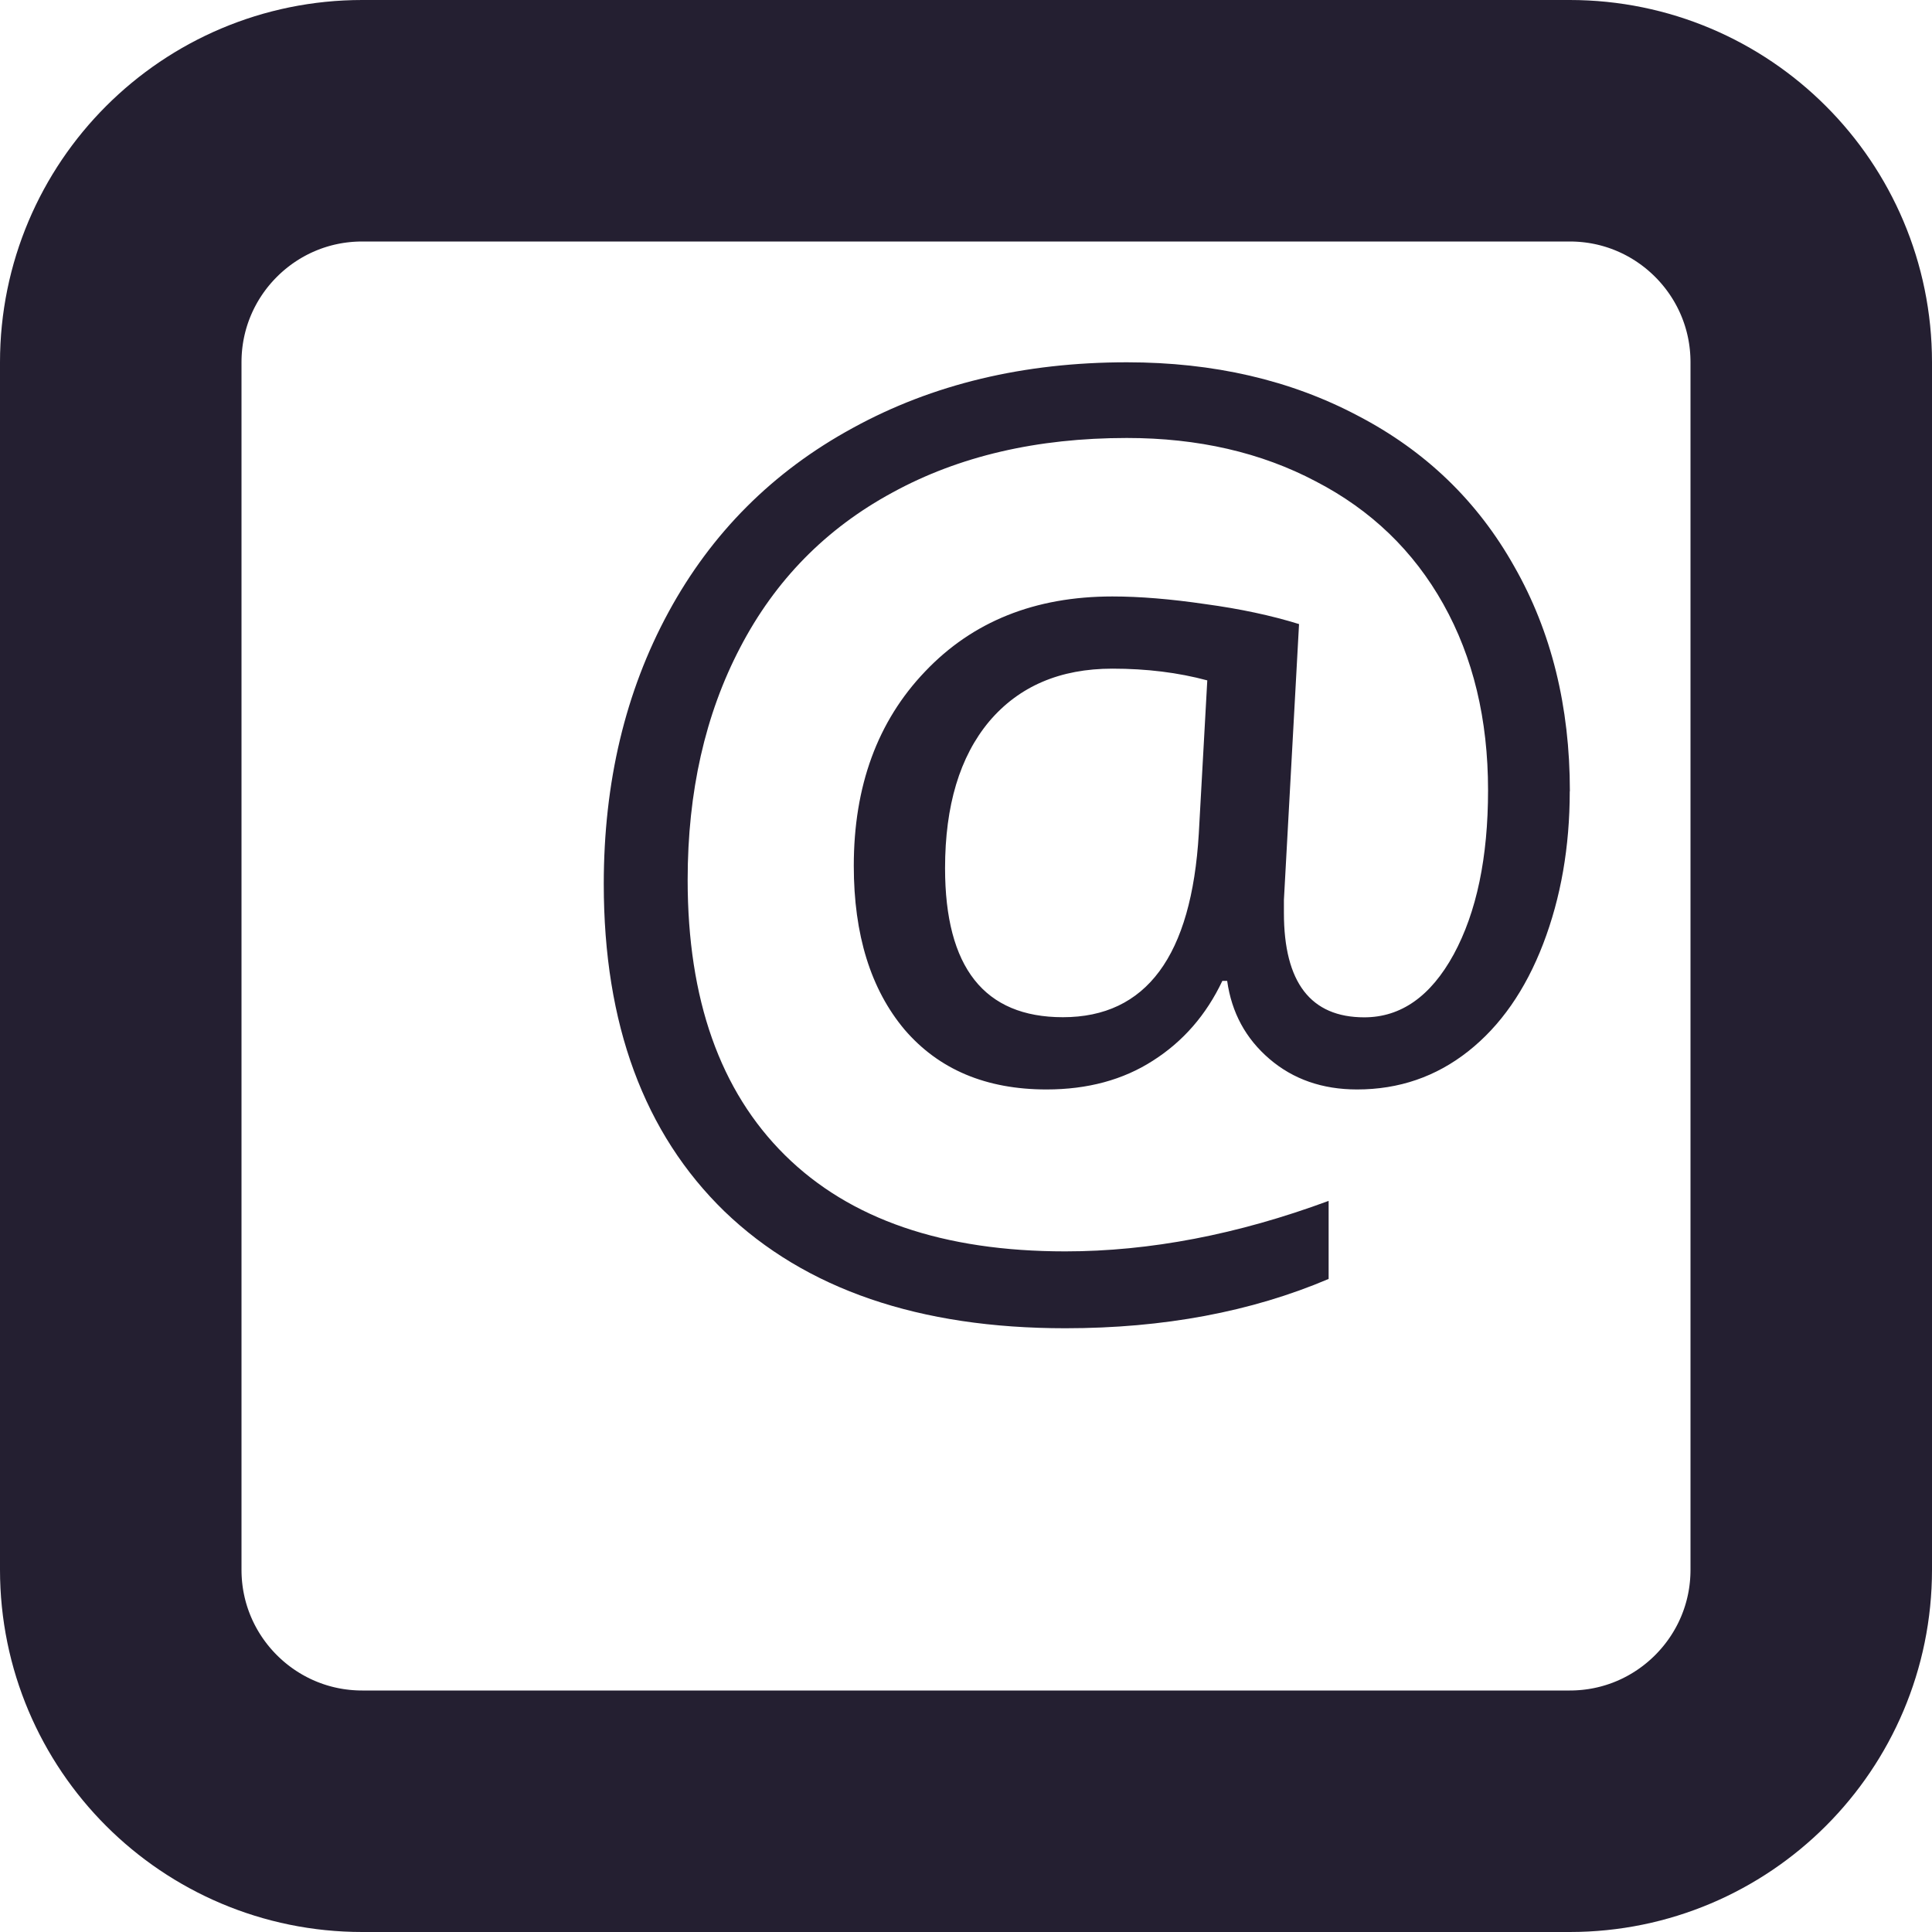
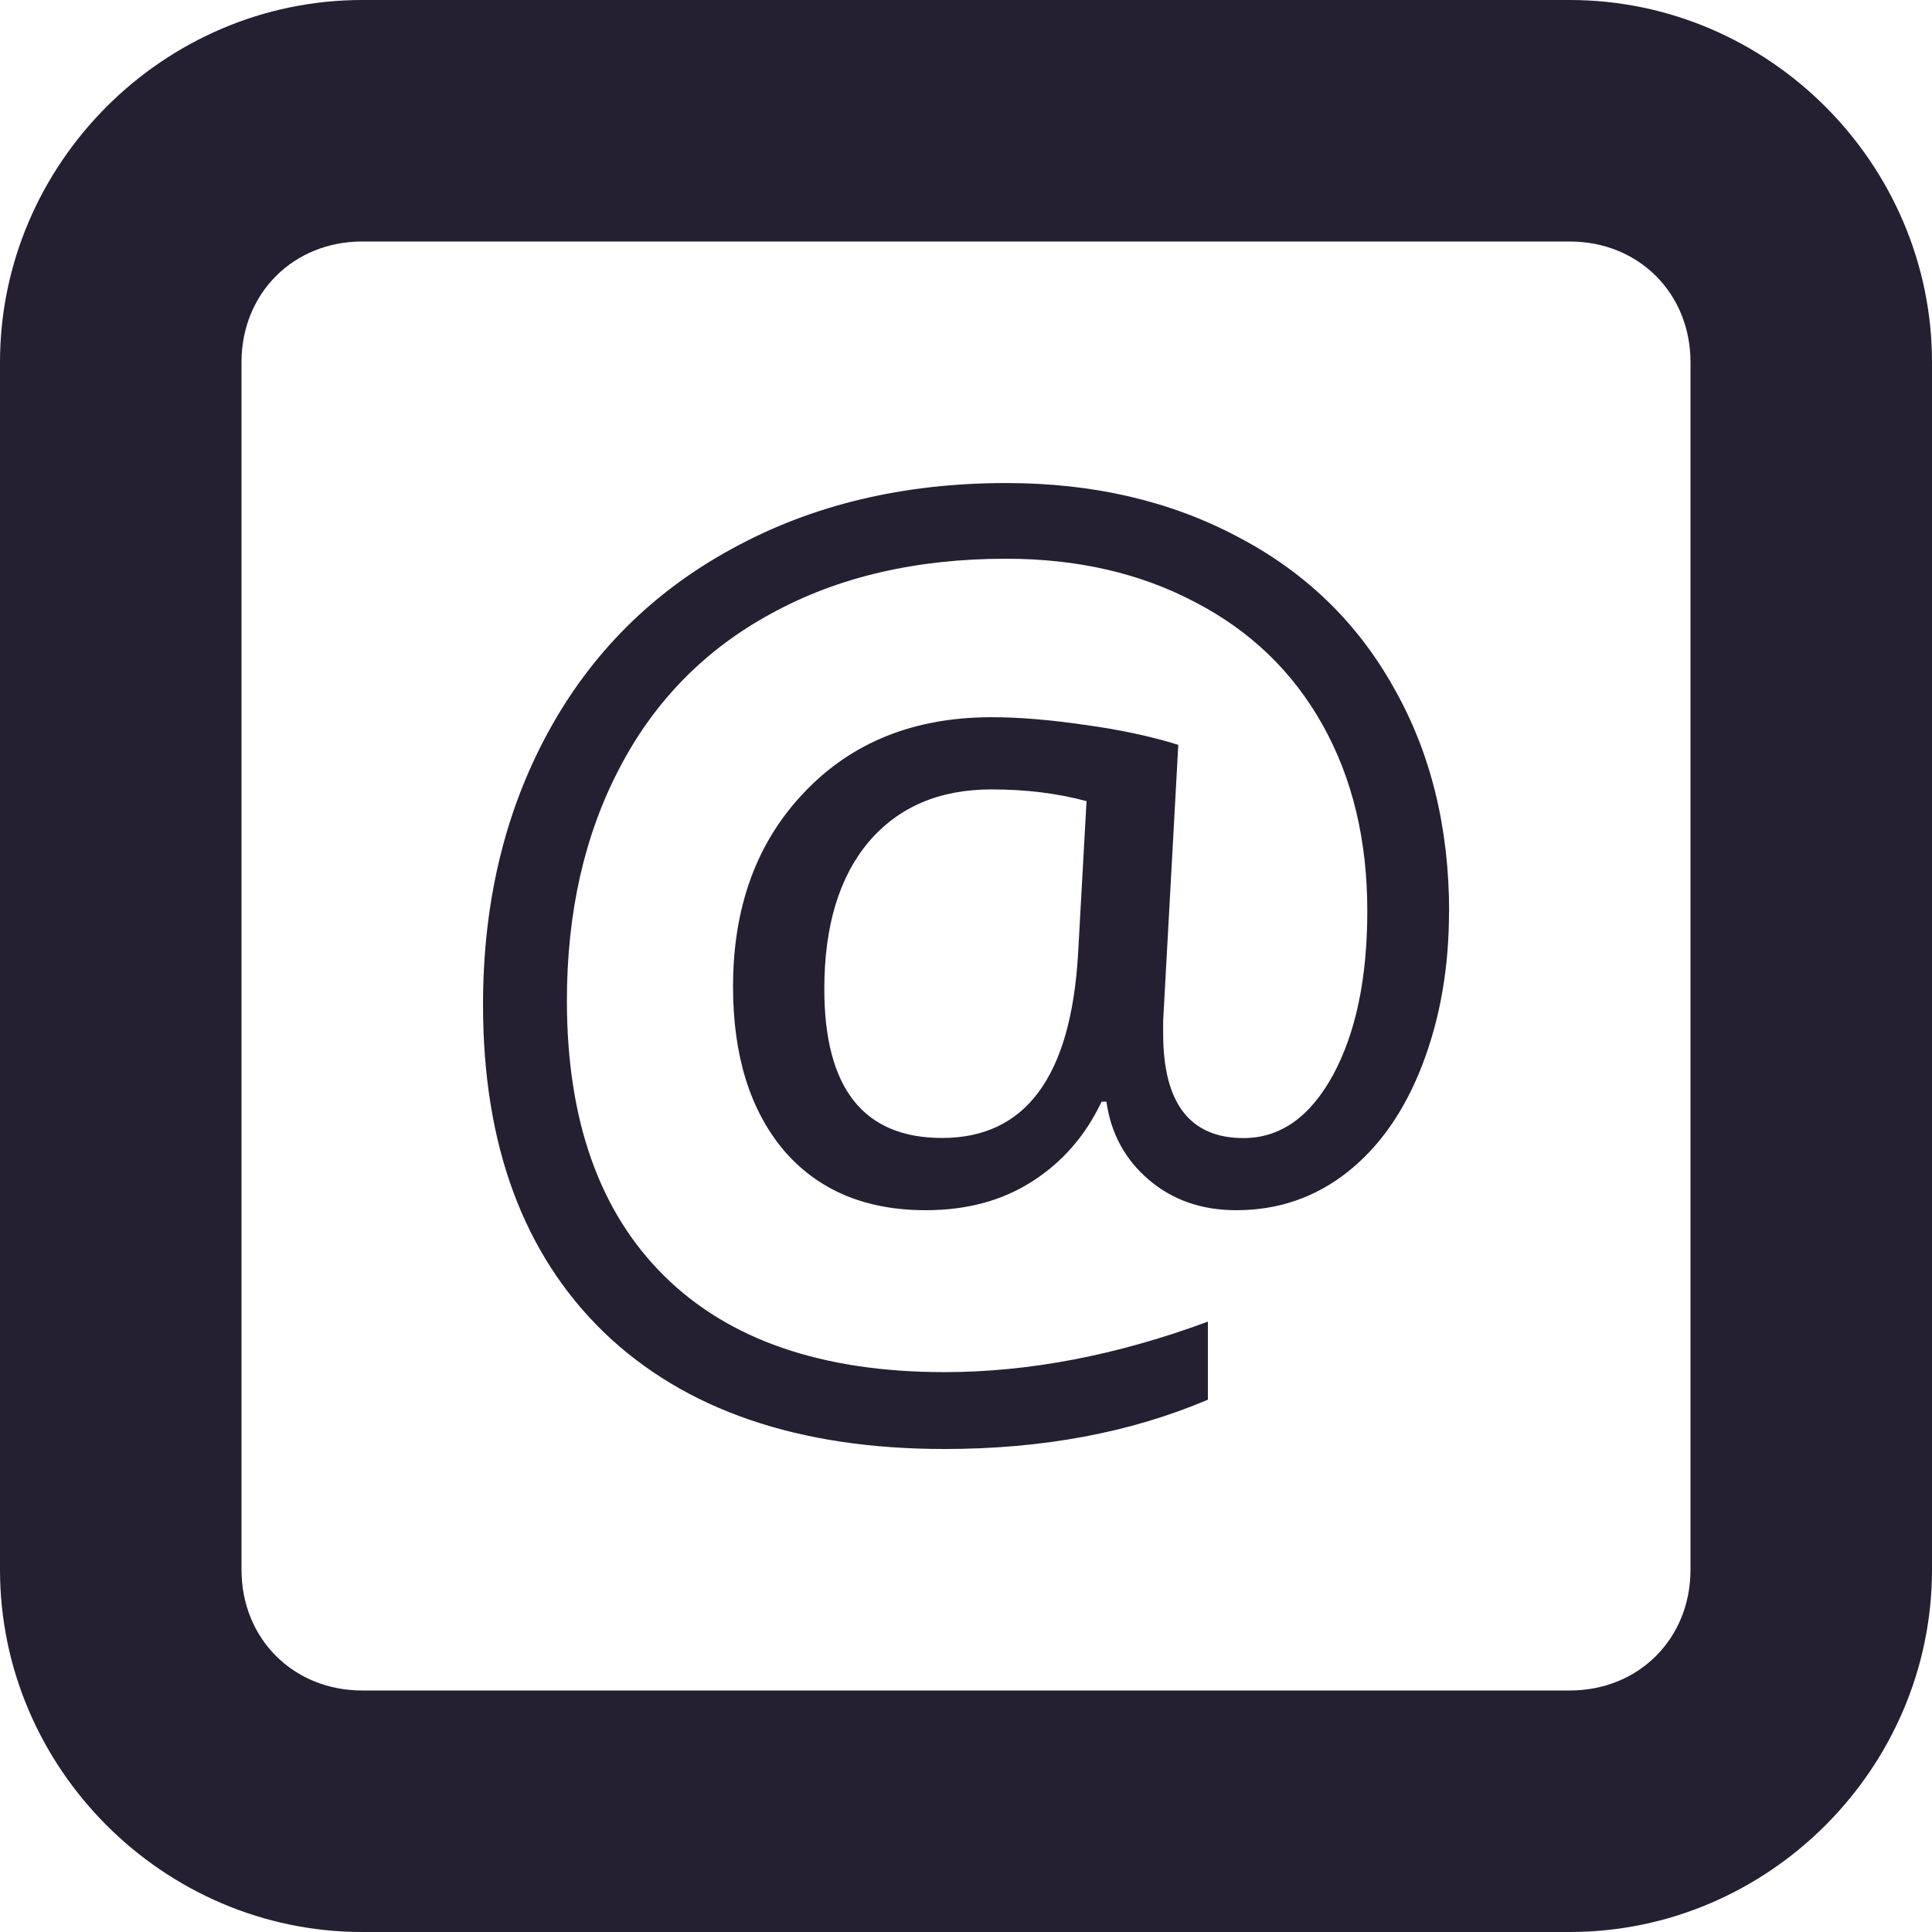
<svg xmlns="http://www.w3.org/2000/svg" version="1.1" width="16" height="16" id="svg13986">
  <defs id="defs13988" />
  <g transform="matrix(0.9047486,0,0,0.9047486,-570.515,-675.5605)" id="layer4-0" />
  <g transform="matrix(0.9047486,0,0,0.9047486,-570.515,-668.3225)" id="layer4-0-7" />
  <g transform="matrix(0.9047486,0,0,0.9047486,-73.80799,0.4966631)" id="layer1-3" />
  <g style="opacity:0.4" id="g3712-0" transform="matrix(1.157895,0,0,0.5714286,-53.88506,29.44577)" />
-   <g transform="matrix(0.505264,0,0,0.4908366,-5.511896,-3.262731)" style="d:m 36.638, 19.998 q 0, 1.406 -0.436, 2.575 -0.436, 1.168 -1.228, 1.812 -0.792, 0.644 -1.822, 0.644 -0.852, 0 -1.436, -0.515 -0.584, -0.515 -0.693, -1.317 h -0.079 q -0.396, 0.861 -1.139, 1.347 -0.733, 0.485 -1.743, 0.485 -1.485, 0 -2.327, -1.01 -0.832, -1.02 -0.832, -2.763 0, -2.02 1.168, -3.278 1.168, -1.267 3.07, -1.267 0.673, 0 1.525, 0.129 0.852, 0.119 1.535, 0.337 l -0.248, 4.654 v 0.218 q 0, 1.763 1.317, 1.763 0.901, 0 1.465, -1.06 0.564, -1.069 0.564, -2.773 0, -1.792 -0.733, -3.139 -0.733, -1.347 -2.089, -2.07 -1.347, -0.733 -3.099, -0.733 -2.208, 0 -3.842, 0.921 -1.634, 0.911 -2.495, 2.614 -0.861, 1.693 -0.861, 3.921 0, 3.02 1.594, 4.644 1.594, 1.624 4.595, 1.624 2.079, 0 4.317, -0.852 v 1.317 Q 30.786, 29.058 28.37, 29.058 q -3.594, 0 -5.585, -1.97 -1.98, -1.98 -1.98, -5.525 0, -2.575 1.06, -4.585 1.06, -2.01 3.02, -3.109 1.961, -1.109 4.496, -1.109 2.129, 0 3.783, 0.901 1.664, 0.891 2.565, 2.545 0.911, 1.644 0.911, 3.792 z m -10.239, 1.297 q 0, 2.515 1.931, 2.515 2.05, 0 2.228, -3.099 l 0.139, -2.584 q -0.713, -0.198 -1.555, -0.198 -1.287, 0 -2.02, 0.891 -0.723, 0.891 -0.723, 2.476 z;font-style:normal;font-variant:normal;font-weight:normal;font-stretch:normal;font-size:20.279px;line-height:125%;font-family:'Open Sans';-inkscape-font-specification:'Open Sans';font-variation-settings:normal;text-align:start;letter-spacing:0px;word-spacing:0px;writing-mode:lr-tb;text-anchor:start;display:inline;vector-effect:none;fill:#241f31;fill-opacity:1;stroke:none;stroke-width:2.854;stroke-linecap:butt;stroke-linejoin:miter;stroke-miterlimit:4;stroke-dasharray:none;stroke-dashoffset:0;stroke-opacity:1;marker:none" id="text4643-5-8-9-9-3-6-3-3">
+   <g transform="matrix(0.505264,0,0,0.4908366,-6.511896,-2.262731)" style="d:m 36.638, 19.998 q 0, 1.406 -0.436, 2.575 -0.436, 1.168 -1.228, 1.812 -0.792, 0.644 -1.822, 0.644 -0.852, 0 -1.436, -0.515 -0.584, -0.515 -0.693, -1.317 h -0.079 q -0.396, 0.861 -1.139, 1.347 -0.733, 0.485 -1.743, 0.485 -1.485, 0 -2.327, -1.01 -0.832, -1.02 -0.832, -2.763 0, -2.02 1.168, -3.278 1.168, -1.267 3.07, -1.267 0.673, 0 1.525, 0.129 0.852, 0.119 1.535, 0.337 l -0.248, 4.654 v 0.218 q 0, 1.763 1.317, 1.763 0.901, 0 1.465, -1.06 0.564, -1.069 0.564, -2.773 0, -1.792 -0.733, -3.139 -0.733, -1.347 -2.089, -2.07 -1.347, -0.733 -3.099, -0.733 -2.208, 0 -3.842, 0.921 -1.634, 0.911 -2.495, 2.614 -0.861, 1.693 -0.861, 3.921 0, 3.02 1.594, 4.644 1.594, 1.624 4.595, 1.624 2.079, 0 4.317, -0.852 v 1.317 Q 30.786, 29.058 28.37, 29.058 q -3.594, 0 -5.585, -1.97 -1.98, -1.98 -1.98, -5.525 0, -2.575 1.06, -4.585 1.06, -2.01 3.02, -3.109 1.961, -1.109 4.496, -1.109 2.129, 0 3.783, 0.901 1.664, 0.891 2.565, 2.545 0.911, 1.644 0.911, 3.792 z m -10.239, 1.297 q 0, 2.515 1.931, 2.515 2.05, 0 2.228, -3.099 l 0.139, -2.584 q -0.713, -0.198 -1.555, -0.198 -1.287, 0 -2.02, 0.891 -0.723, 0.891 -0.723, 2.476 z;font-style:normal;font-variant:normal;font-weight:normal;font-stretch:normal;font-size:20.279px;line-height:125%;font-family:'Open Sans';-inkscape-font-specification:'Open Sans';font-variation-settings:normal;text-align:start;letter-spacing:0px;word-spacing:0px;writing-mode:lr-tb;text-anchor:start;display:inline;vector-effect:none;fill:#241f31;fill-opacity:1;stroke:none;stroke-width:2.854;stroke-linecap:butt;stroke-linejoin:miter;stroke-miterlimit:4;stroke-dasharray:none;stroke-dashoffset:0;stroke-opacity:1;marker:none" id="text4643-5-8-9-9-3-6-3-3">
    <path style="font-variation-settings:normal;vector-effect:none;fill:#241f31;fill-opacity:1;stroke:none;stroke-width:2.854;stroke-linecap:butt;stroke-linejoin:miter;stroke-miterlimit:4;stroke-dasharray:none;stroke-dashoffset:0;stroke-opacity:1;marker:none" d="m 36.638,19.998 q 0,1.406 -0.436,2.575 -0.436,1.168 -1.228,1.812 -0.792,0.644 -1.822,0.644 -0.852,0 -1.436,-0.515 -0.584,-0.515 -0.693,-1.317 h -0.079 q -0.396,0.861 -1.139,1.347 -0.733,0.485 -1.743,0.485 -1.485,0 -2.327,-1.01 -0.832,-1.02 -0.832,-2.763 0,-2.02 1.168,-3.278 1.168,-1.267 3.07,-1.267 0.673,0 1.525,0.129 0.852,0.119 1.535,0.337 l -0.248,4.654 v 0.218 q 0,1.763 1.317,1.763 0.901,0 1.465,-1.06 0.564,-1.069 0.564,-2.773 0,-1.792 -0.733,-3.139 -0.733,-1.347 -2.089,-2.07 -1.347,-0.733 -3.099,-0.733 -2.208,0 -3.842,0.921 -1.634,0.911 -2.495,2.614 -0.861,1.693 -0.861,3.921 0,3.02 1.594,4.644 1.594,1.624 4.595,1.624 2.079,0 4.317,-0.852 v 1.317 Q 30.786,29.058 28.37,29.058 q -3.594,0 -5.585,-1.97 -1.98,-1.98 -1.98,-5.525 0,-2.575 1.06,-4.585 1.06,-2.01 3.02,-3.109 1.961,-1.109 4.496,-1.109 2.129,0 3.783,0.901 1.664,0.891 2.565,2.545 0.911,1.644 0.911,3.792 z m -10.239,1.297 q 0,2.515 1.931,2.515 2.05,0 2.228,-3.099 l 0.139,-2.584 q -0.713,-0.198 -1.555,-0.198 -1.287,0 -2.02,0.891 -0.723,0.891 -0.723,2.476 z" id="path4173-6" />
  </g>
-   <rect style="fill:none;stroke:#241f31;stroke-width:2;stroke-linecap:round;stroke-linejoin:round;stop-color:#000000" id="rect953" width="14" height="14" x="1" y="1" rx="2" ry="2" />
+   <path style="color:#000000;fill:#241f31;stroke-linecap:round;stroke-linejoin:round;-inkscape-stroke:none" d="M 3,0 C 1.355,0 0,1.355 0,3 v 10 c 0,1.645 1.355,3 3,3 h 10 c 1.645,0 3,-1.355 3,-3 V 3 C 16,1.355 14.645,0 13,0 Z m 0,2 h 10 c 0.571,0 1,0.429 1,1 v 10 c 0,0.571 -0.429,1 -1,1 H 3 C 2.429,14 2,13.571 2,13 V 3 C 2,2.429 2.429,2 3,2 Z" id="rect953" />
</svg>
